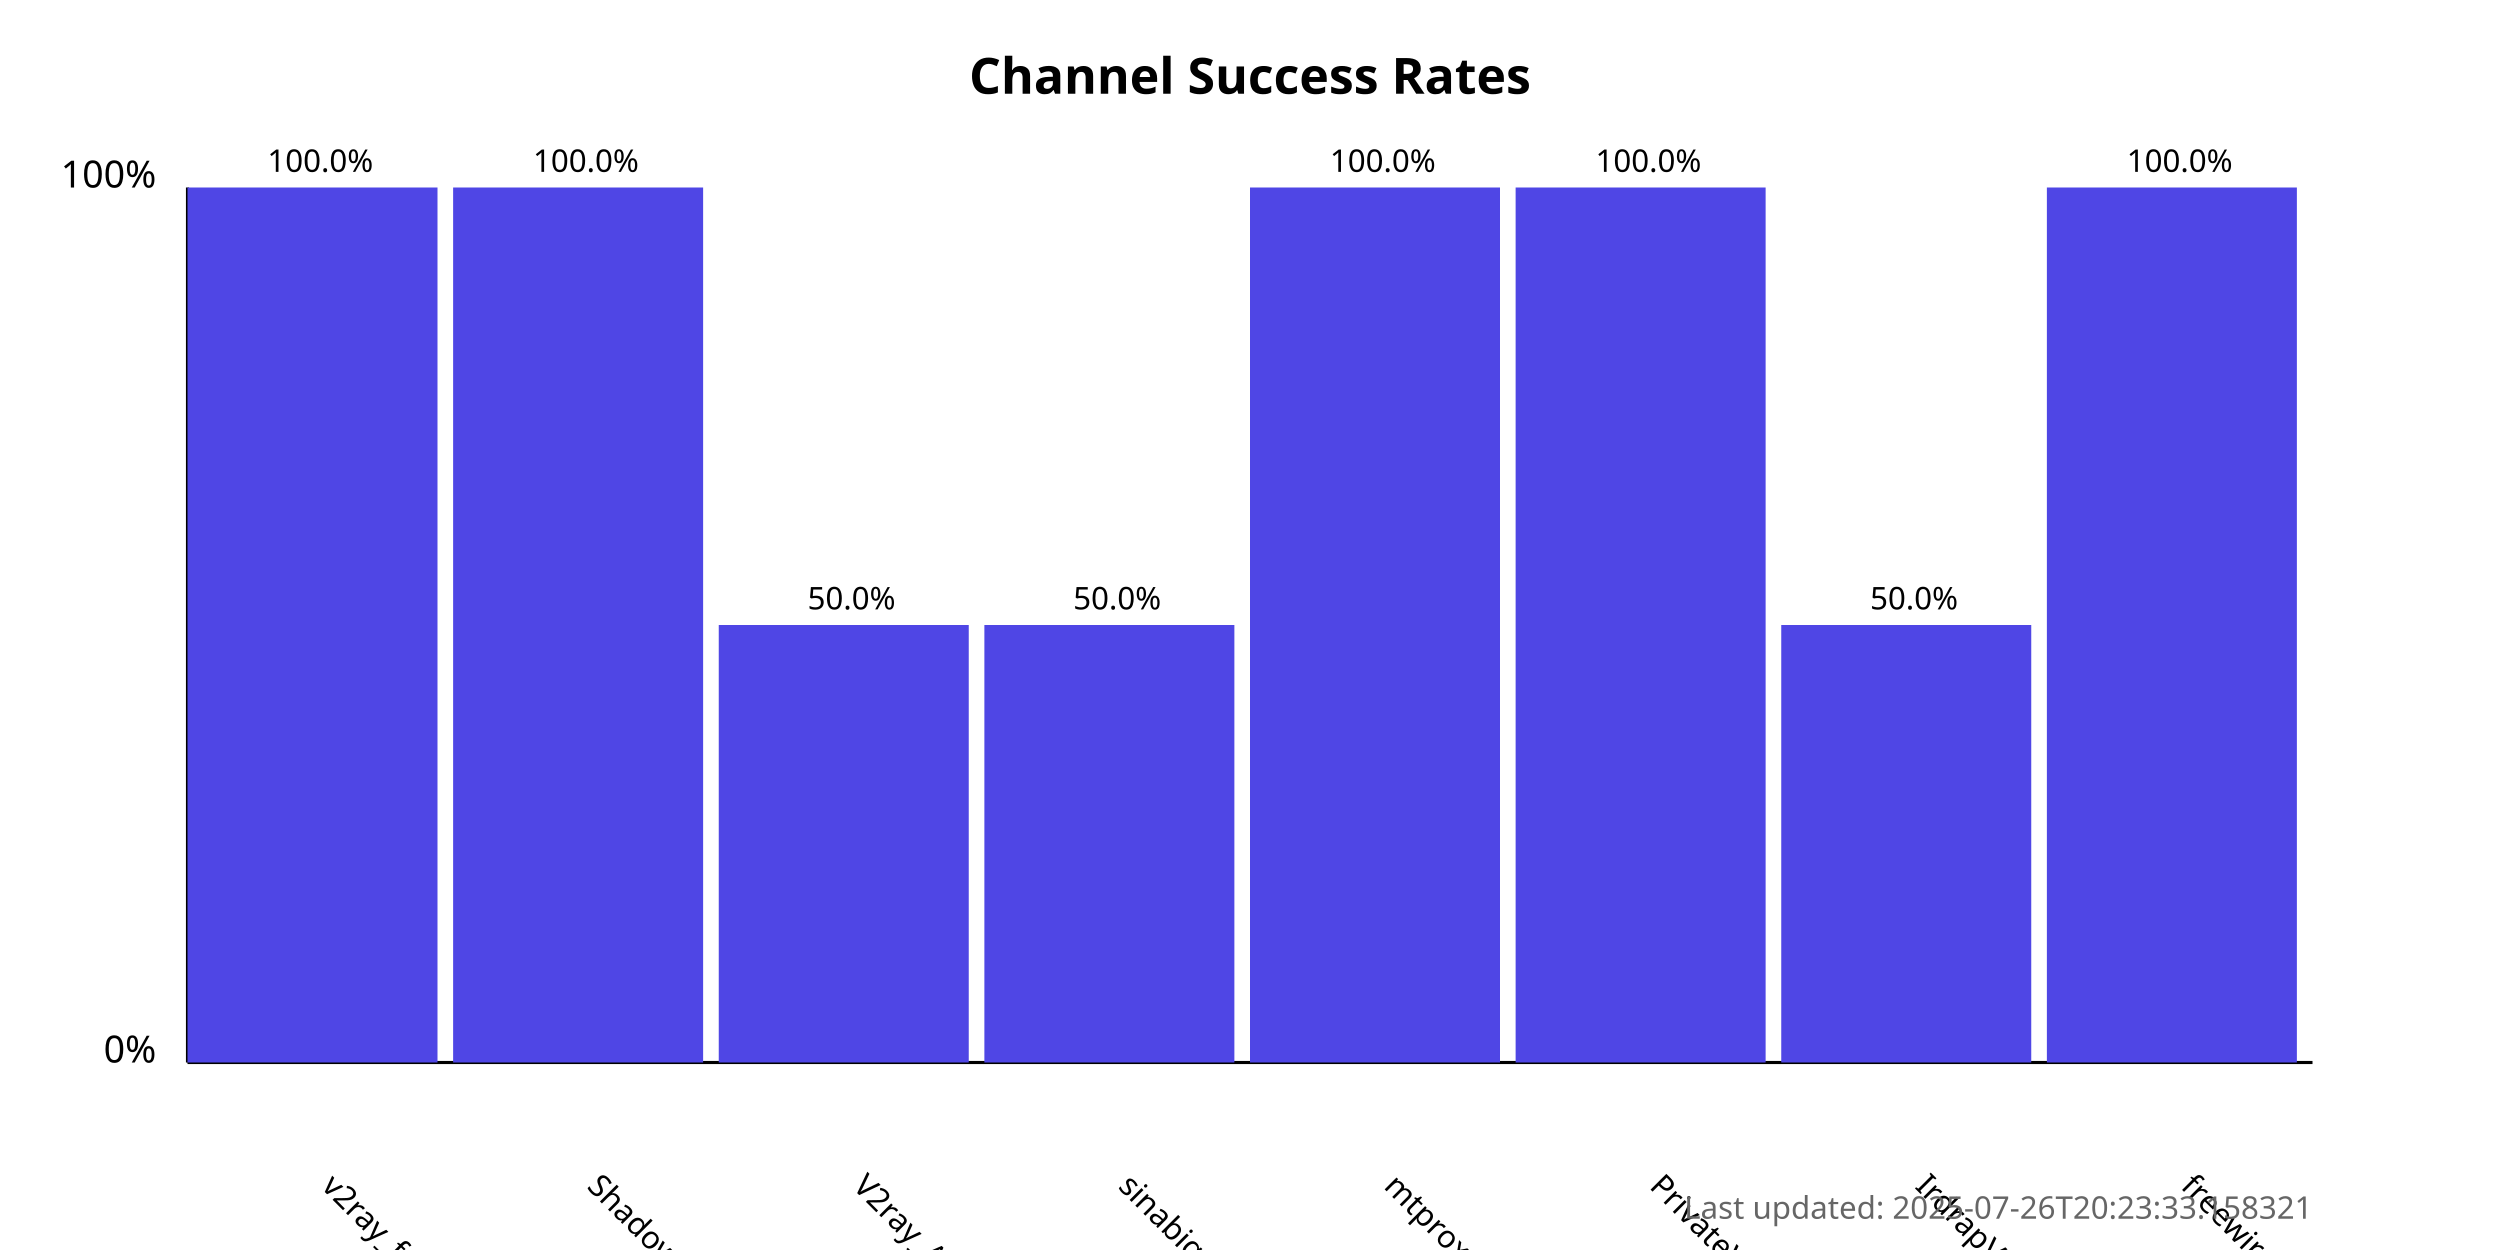
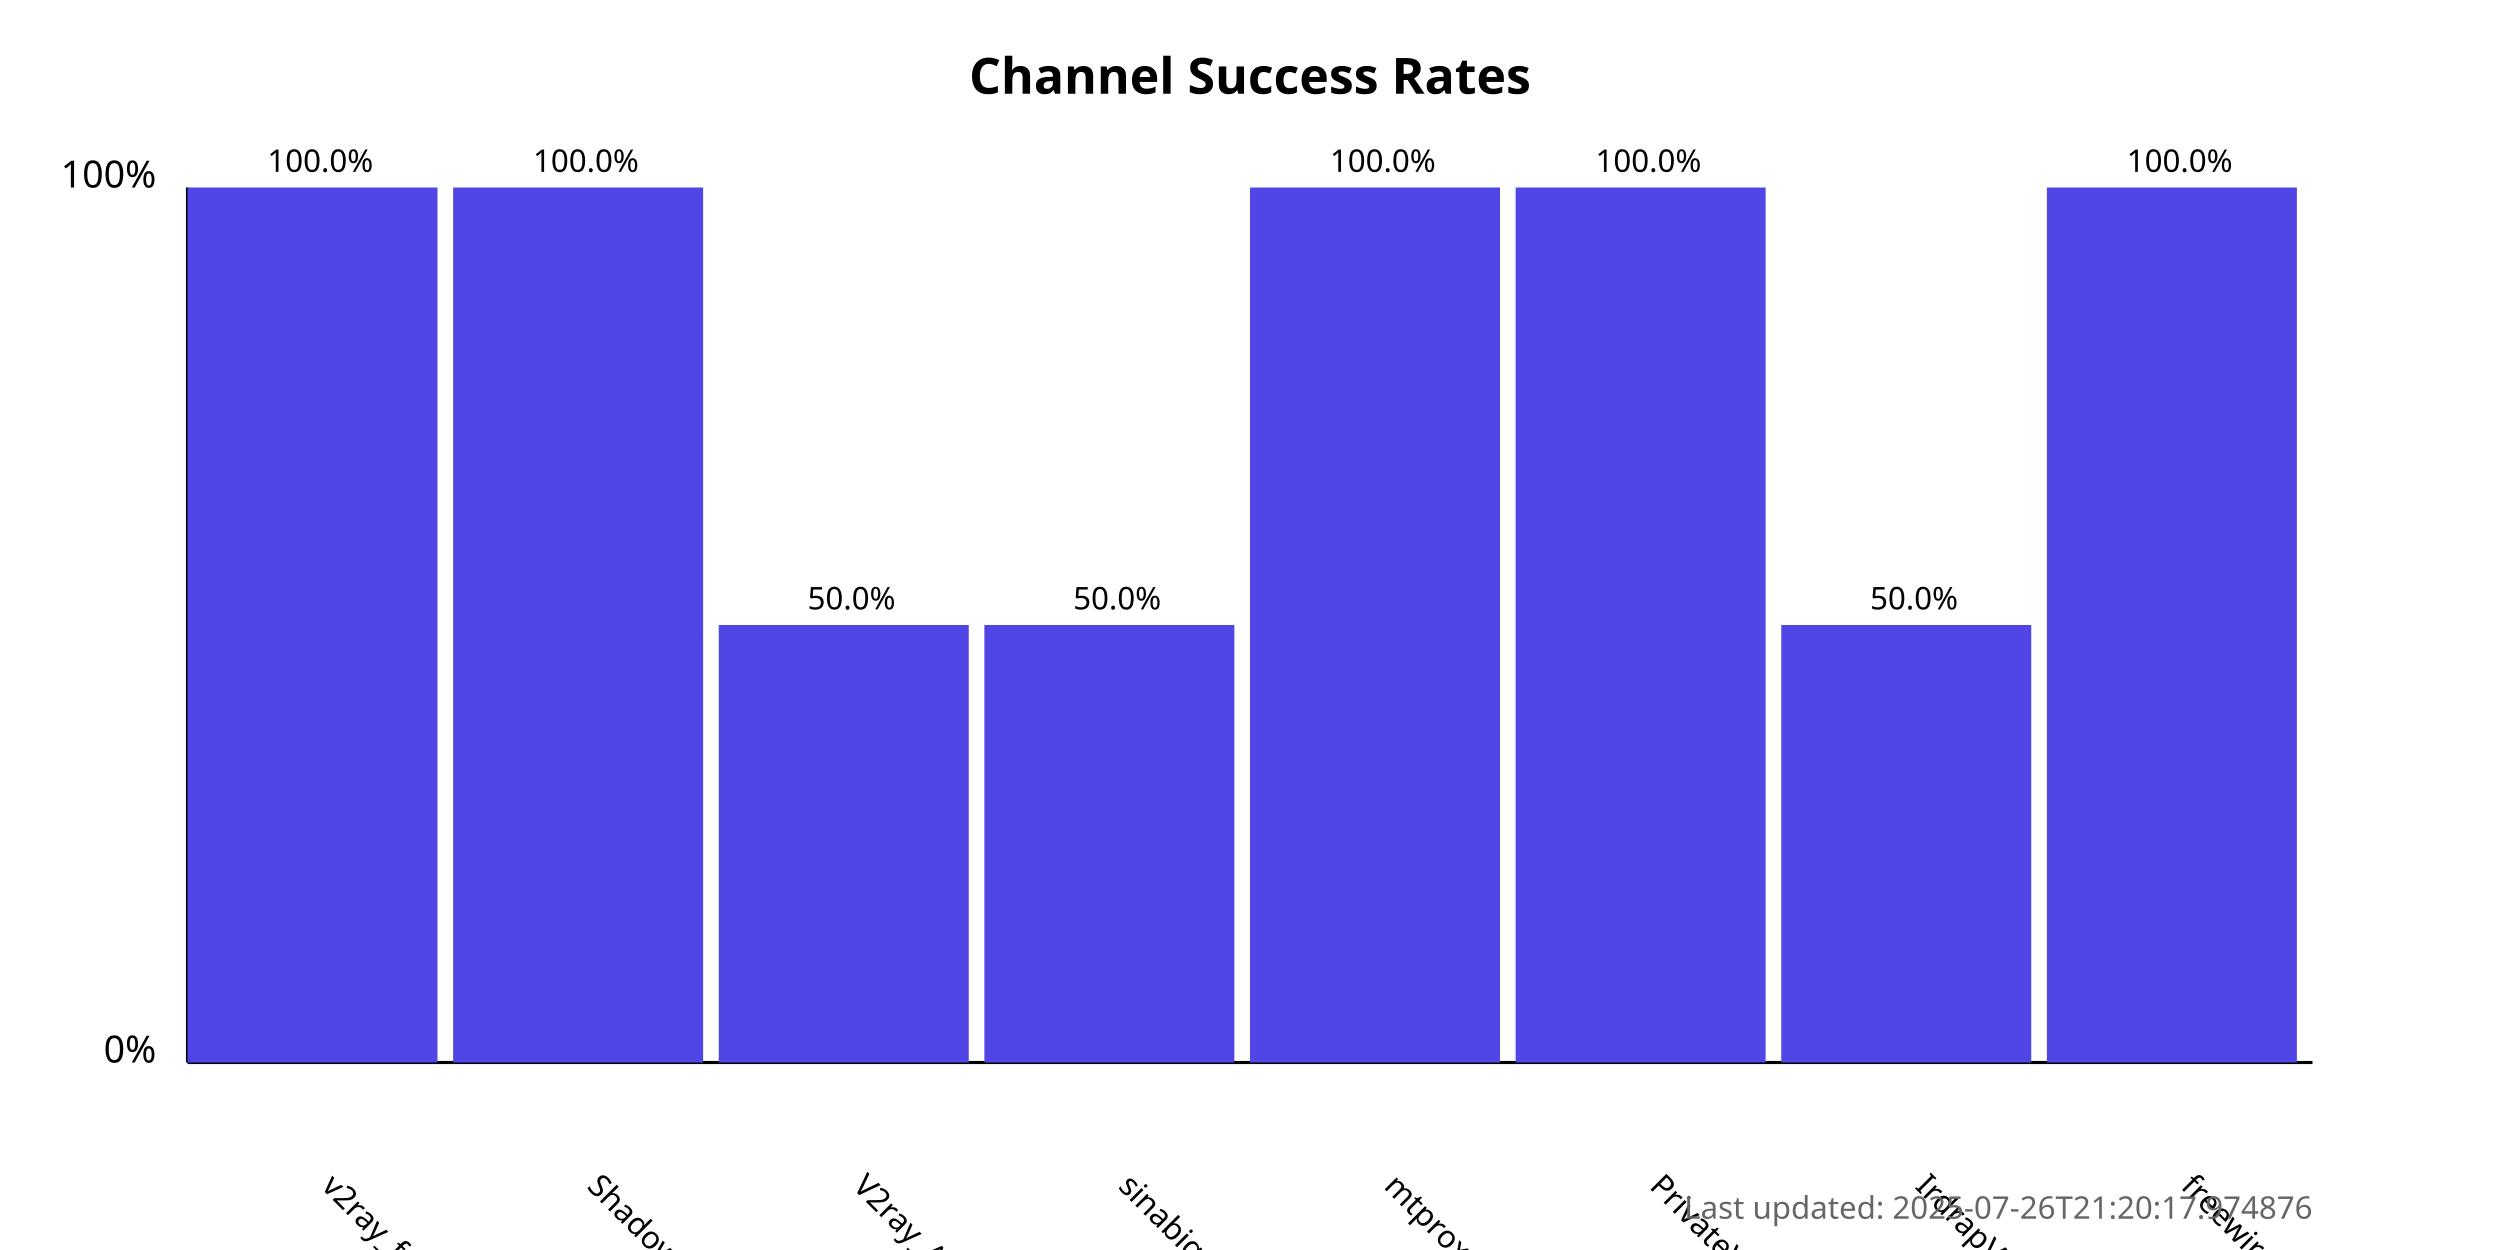
<svg xmlns="http://www.w3.org/2000/svg" width="800" height="400">
  <style>
            .chart-title { font: bold 16px sans-serif; }
            .axis-label { font: 12px sans-serif; }
            .tick-label { font: 10px sans-serif; }
            .bar { fill: #4f46e5; }
            .bar:hover { fill: #6366f1; }
            .timestamp { font: 10px sans-serif; fill: #666; }
        </style>
  <text x="400.0" y="30" text-anchor="middle" class="chart-title">
            Channel Success Rates
        </text>
  <line x1="60" y1="340" x2="60" y2="60" stroke="black" stroke-width="1" />
  <line x1="60" y1="340" x2="740" y2="340" stroke="black" stroke-width="1" />
  <text x="50" y="340" text-anchor="end" class="axis-label">0%</text>
  <text x="50" y="60" text-anchor="end" class="axis-label">100%</text>
  <g>
    <rect x="60" y="60.0" width="80.0" height="280.0" class="bar" />
    <text x="102.5" y="380" transform="rotate(45, 102.5, 380)" text-anchor="start" class="tick-label">
                v2ray_free_conf
            </text>
    <text x="102.5" y="55.0" text-anchor="middle" class="tick-label">
                100.0%
            </text>
  </g>
  <g>
    <rect x="145.0" y="60.0" width="80.0" height="280.0" class="bar" />
    <text x="187.5" y="380" transform="rotate(45, 187.5, 380)" text-anchor="start" class="tick-label">
                ShadowProxy66
            </text>
    <text x="187.5" y="55.0" text-anchor="middle" class="tick-label">
                100.0%
            </text>
  </g>
  <g>
    <rect x="230.0" y="200.0" width="80.0" height="140.0" class="bar" />
    <text x="272.5" y="380" transform="rotate(45, 272.5, 380)" text-anchor="start" class="tick-label">
                V2ray_Alpha
            </text>
    <text x="272.5" y="195.0" text-anchor="middle" class="tick-label">
                50.0%
            </text>
  </g>
  <g>
    <rect x="315.0" y="200.0" width="80.0" height="140.0" class="bar" />
    <text x="357.5" y="380" transform="rotate(45, 357.5, 380)" text-anchor="start" class="tick-label">
                sinabigo
            </text>
    <text x="357.5" y="195.0" text-anchor="middle" class="tick-label">
                50.0%
            </text>
  </g>
  <g>
    <rect x="400.0" y="60.0" width="80.0" height="280.0" class="bar" />
    <text x="442.5" y="380" transform="rotate(45, 442.5, 380)" text-anchor="start" class="tick-label">
                mtproxy_lists
            </text>
    <text x="442.5" y="55.0" text-anchor="middle" class="tick-label">
                100.0%
            </text>
  </g>
  <g>
    <rect x="485.0" y="60.0" width="80.0" height="280.0" class="bar" />
    <text x="527.5" y="380" transform="rotate(45, 527.5, 380)" text-anchor="start" class="tick-label">
                PrivateVPNs
            </text>
    <text x="527.5" y="55.0" text-anchor="middle" class="tick-label">
                100.0%
            </text>
  </g>
  <g>
    <rect x="570.0" y="200.0" width="80.0" height="140.0" class="bar" />
    <text x="612.5" y="380" transform="rotate(45, 612.5, 380)" text-anchor="start" class="tick-label">
                IrdrapVPNnews
            </text>
    <text x="612.5" y="195.0" text-anchor="middle" class="tick-label">
                50.0%
            </text>
  </g>
  <g>
    <rect x="655.0" y="60.0" width="80.0" height="280.0" class="bar" />
    <text x="697.5" y="380" transform="rotate(45, 697.5, 380)" text-anchor="start" class="tick-label">
                freewireguard
            </text>
    <text x="697.5" y="55.0" text-anchor="middle" class="tick-label">
                100.0%
            </text>
  </g>
  <text x="740" y="390" text-anchor="end" class="timestamp">
-             Last updated: 2025-07-26T20:23:33.158321
+             Last updated: 2025-07-26T21:20:17.974876
        </text>
</svg>
